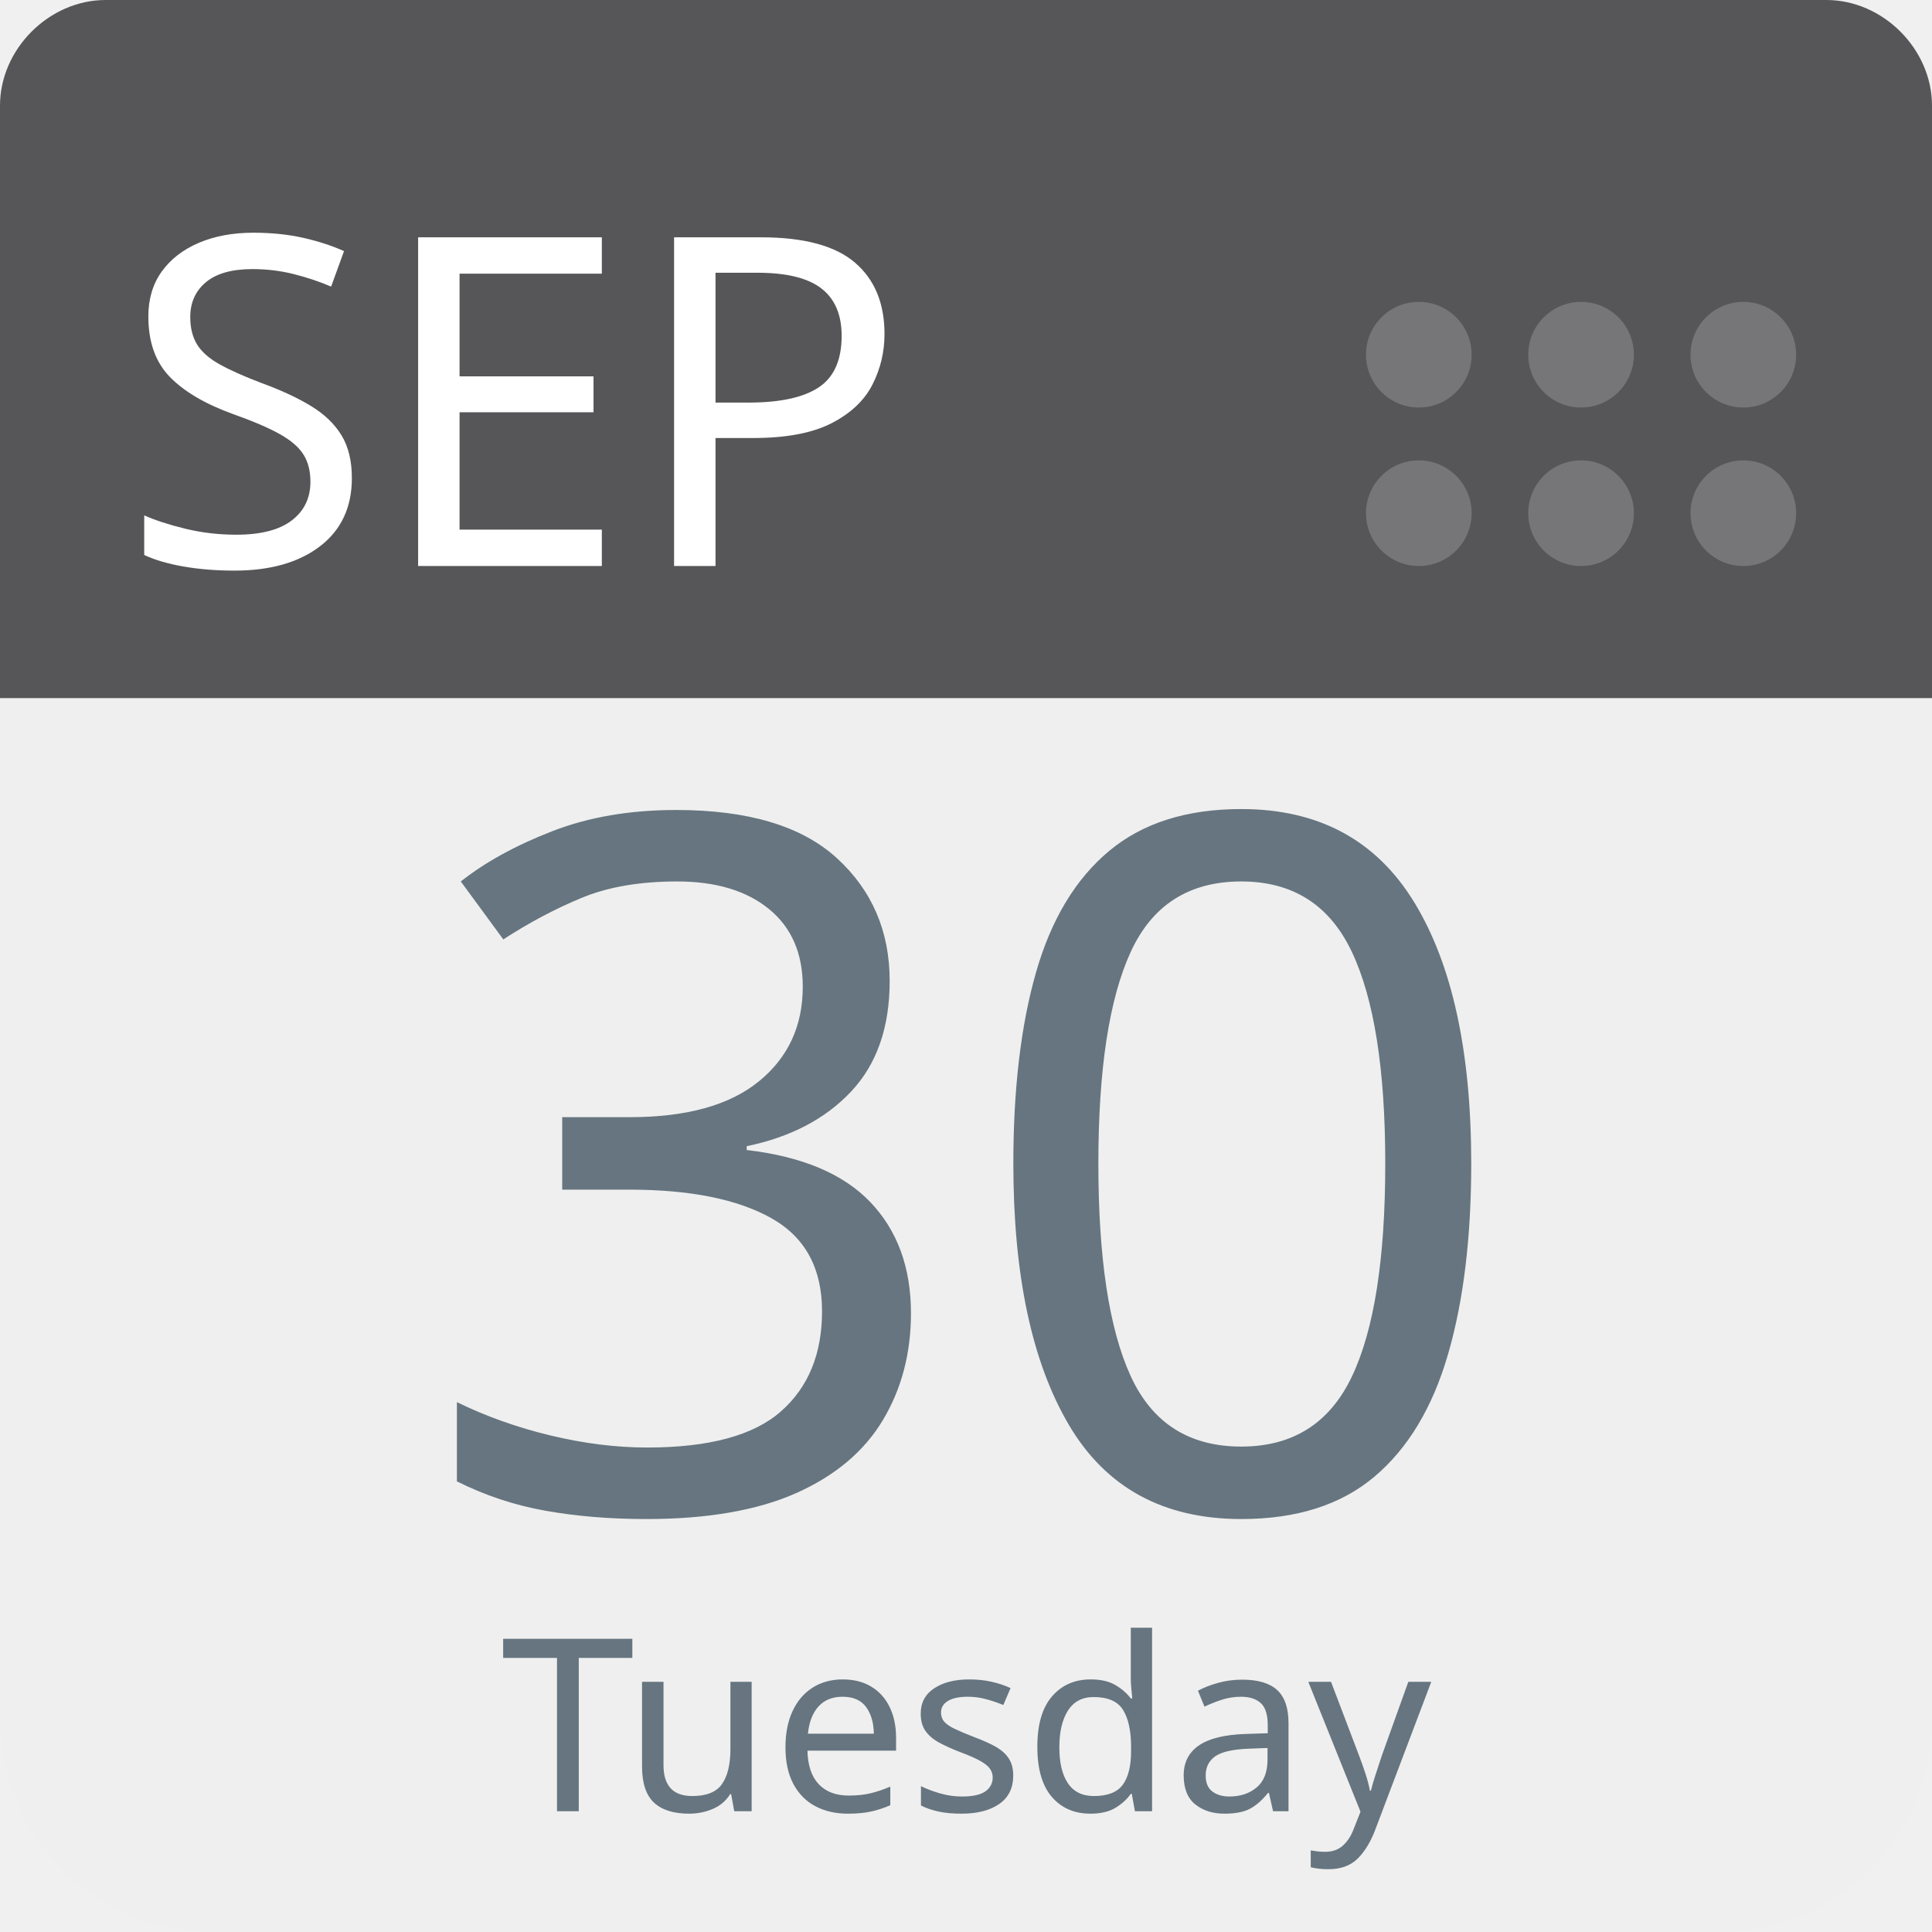
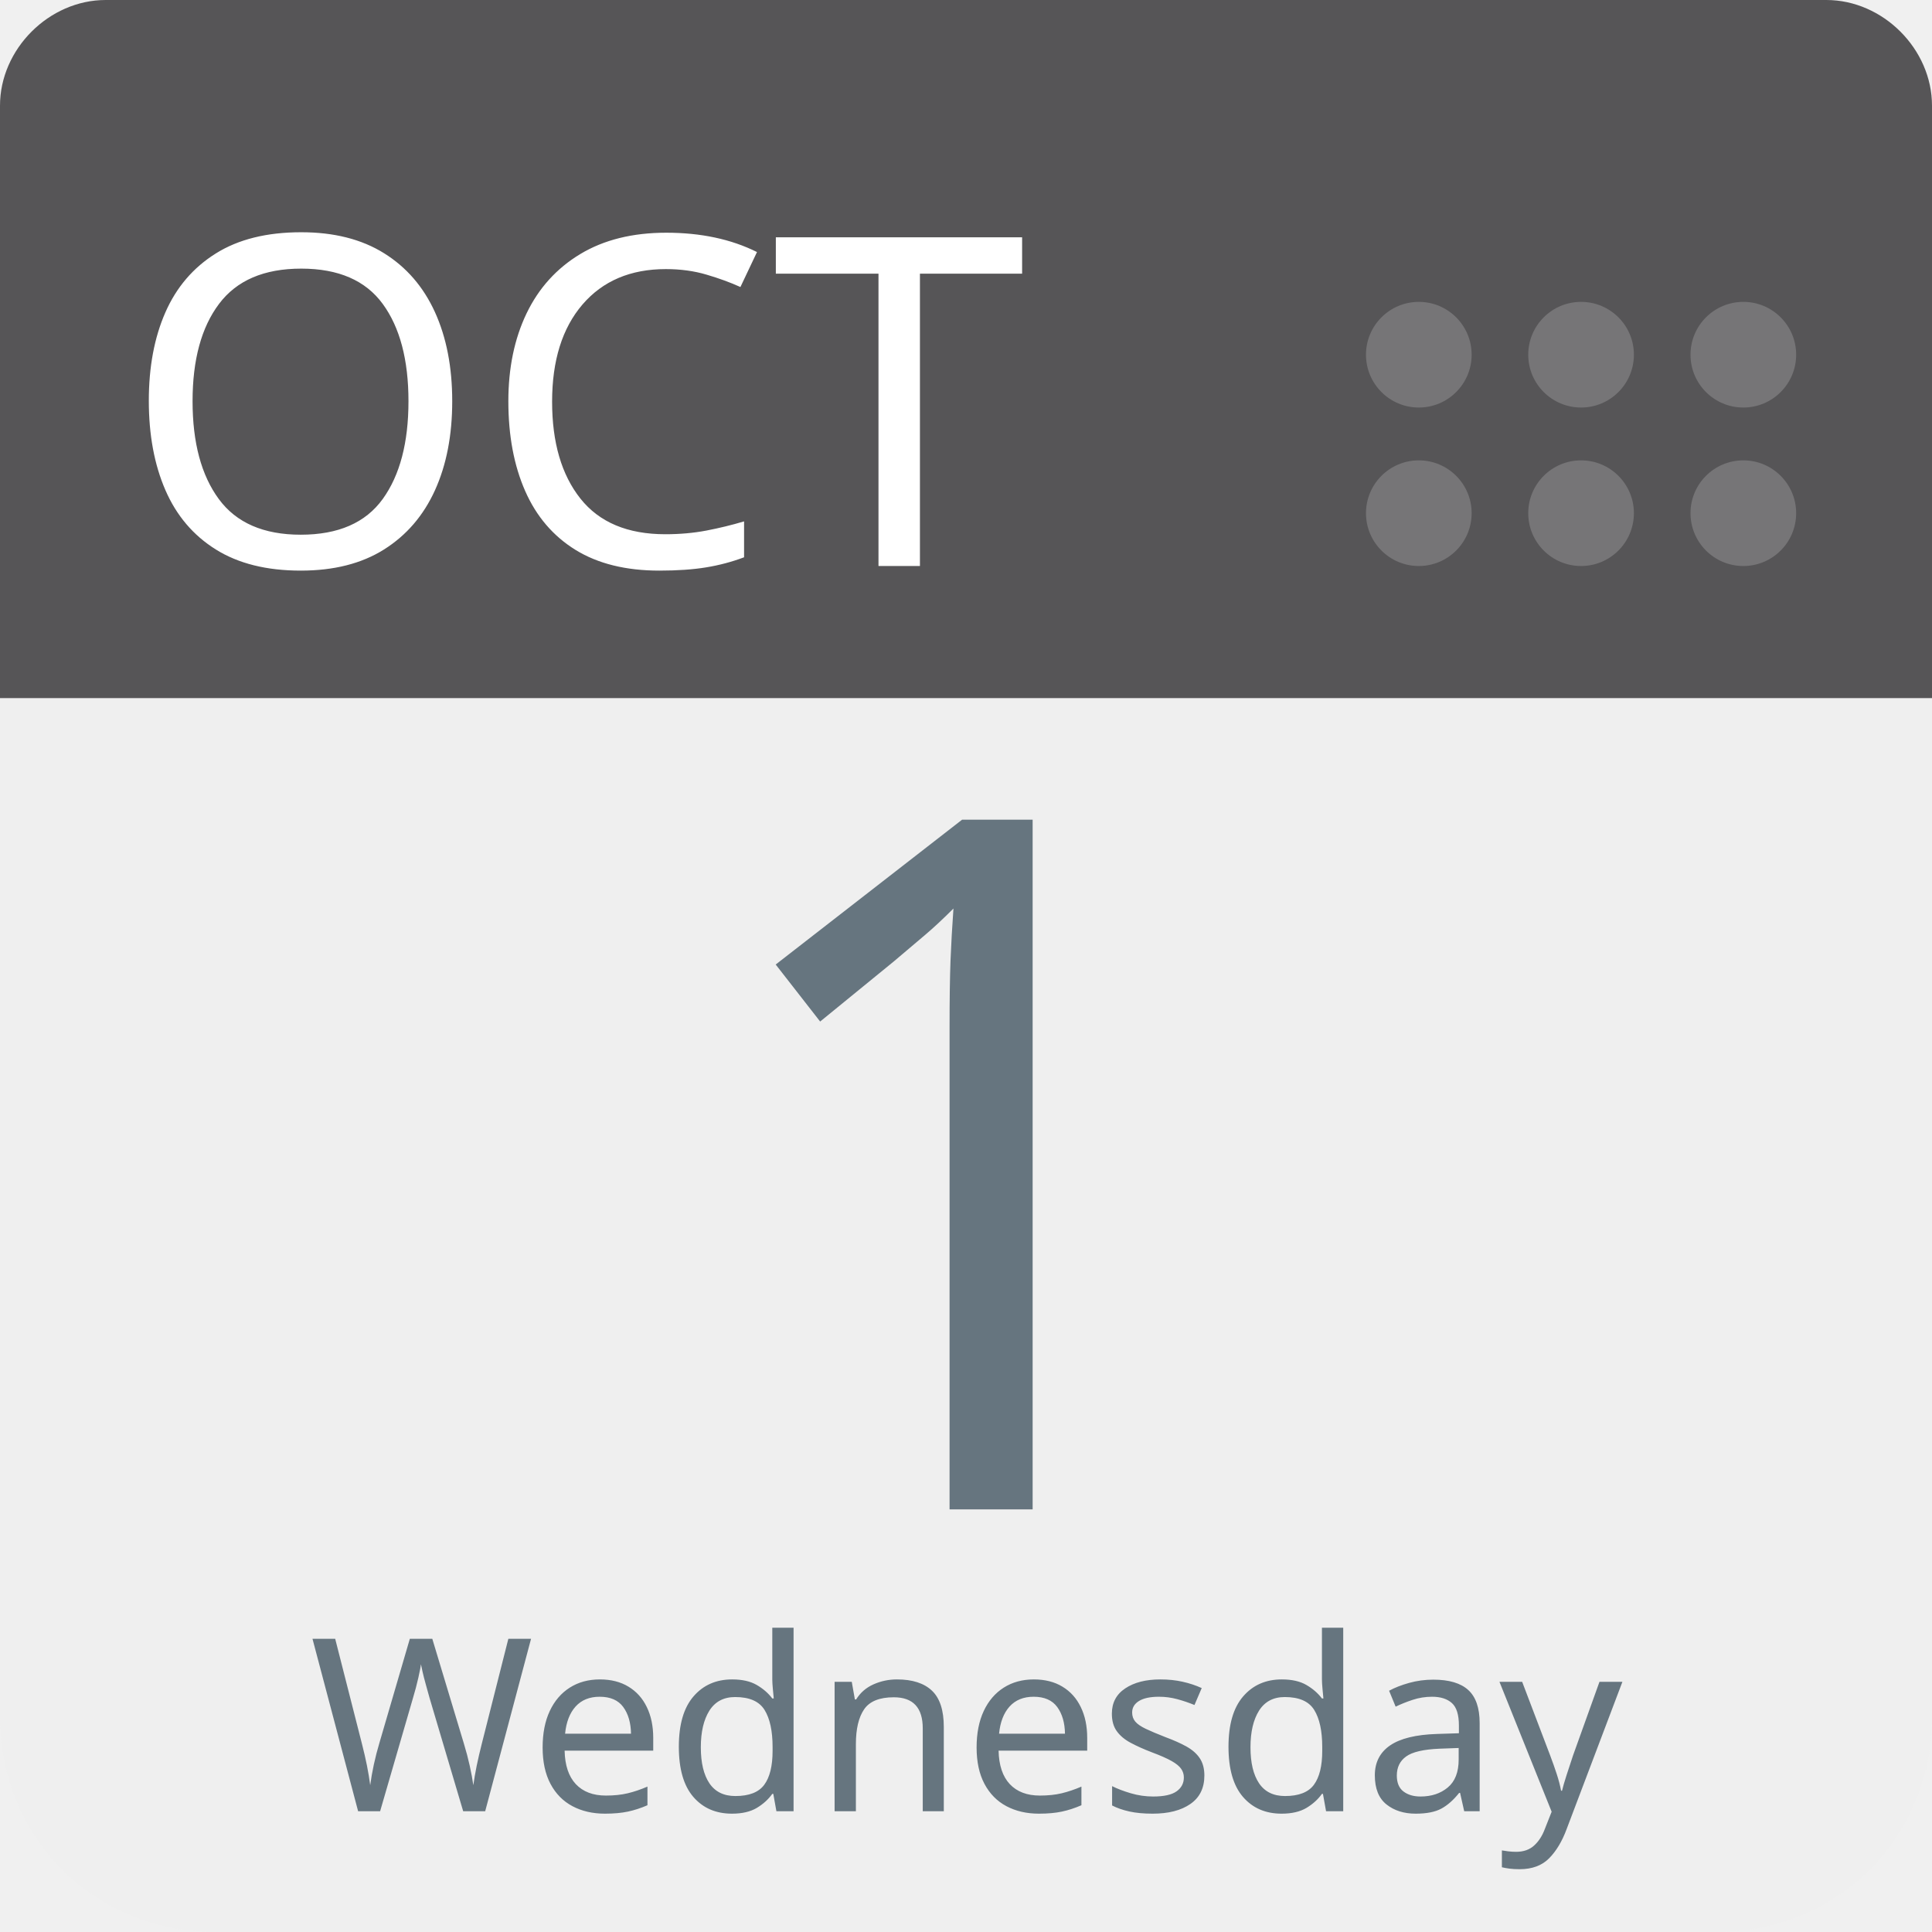
<svg xmlns="http://www.w3.org/2000/svg" aria-label="Calendar" role="img" viewBox="0 0 512 512" width="100%" height="100%" style="cursor: default">
      null
      <path d="m512,455c0,32 -25,57 -57,57l-398,0c-32,0 -57,-25 -57,-57l0,-327c0,-31 25,-57 57,-57l398,0c32,0 57,26 57,57l0,327z" fill="#efefef" />
  <path d="m484,0l-47,0l-409,0c-15,0 -28,13 -28,28l0,157l512,0l0,-157c0,-15 -13,-28 -28,-28z" fill="#565557" />
  <g fill="#767577">
    <circle cx="462" cy="136" r="14" />
    <circle cx="462" cy="94" r="14" />
    <circle cx="419" cy="136" r="14" />
    <circle cx="419" cy="94" r="14" />
    <circle cx="376" cy="136" r="14" />
    <circle cx="376" cy="94" r="14" />
  </g>
-   <text id="month" x="32" y="150" fill="#fff" font-family="-apple-system, BlinkMacSystemFont, 'Noto Sans', 'Noto Sans CJK SC', 'Microsoft YaHei', sans-serif, 'Segoe UI', Roboto, 'Helvetica Neue', Arial" font-size="122px" style="text-anchor: left">SEP</text>
-   <text id="day" x="256" y="400" fill="#66757f" font-family="-apple-system, BlinkMacSystemFont, 'Noto Sans', 'Noto Sans CJK SC', 'Microsoft YaHei', sans-serif, 'Segoe UI', Roboto, 'Helvetica Neue', Arial" font-size="256px" style="text-anchor: middle">30</text>
-   <text id="weekday" x="256" y="480" fill="#66757f" font-family="-apple-system, BlinkMacSystemFont, 'Noto Sans', 'Noto Sans CJK SC', 'Microsoft YaHei', sans-serif, 'Segoe UI', Roboto, 'Helvetica Neue', Arial" font-size="64px" style="text-anchor: middle">Tuesday</text>
+   <text id="month" x="32" y="150" fill="#fff" font-family="-apple-system, BlinkMacSystemFont, 'Noto Sans', 'Noto Sans CJK SC', 'Microsoft YaHei', sans-serif, 'Segoe UI', Roboto, 'Helvetica Neue', Arial" font-size="122px" style="text-anchor: left">OCT</text>
+   <text id="day" x="256" y="400" fill="#66757f" font-family="-apple-system, BlinkMacSystemFont, 'Noto Sans', 'Noto Sans CJK SC', 'Microsoft YaHei', sans-serif, 'Segoe UI', Roboto, 'Helvetica Neue', Arial" font-size="256px" style="text-anchor: middle">1</text>
+   <text id="weekday" x="256" y="480" fill="#66757f" font-family="-apple-system, BlinkMacSystemFont, 'Noto Sans', 'Noto Sans CJK SC', 'Microsoft YaHei', sans-serif, 'Segoe UI', Roboto, 'Helvetica Neue', Arial" font-size="64px" style="text-anchor: middle">Wednesday</text>
      null
    </svg>
